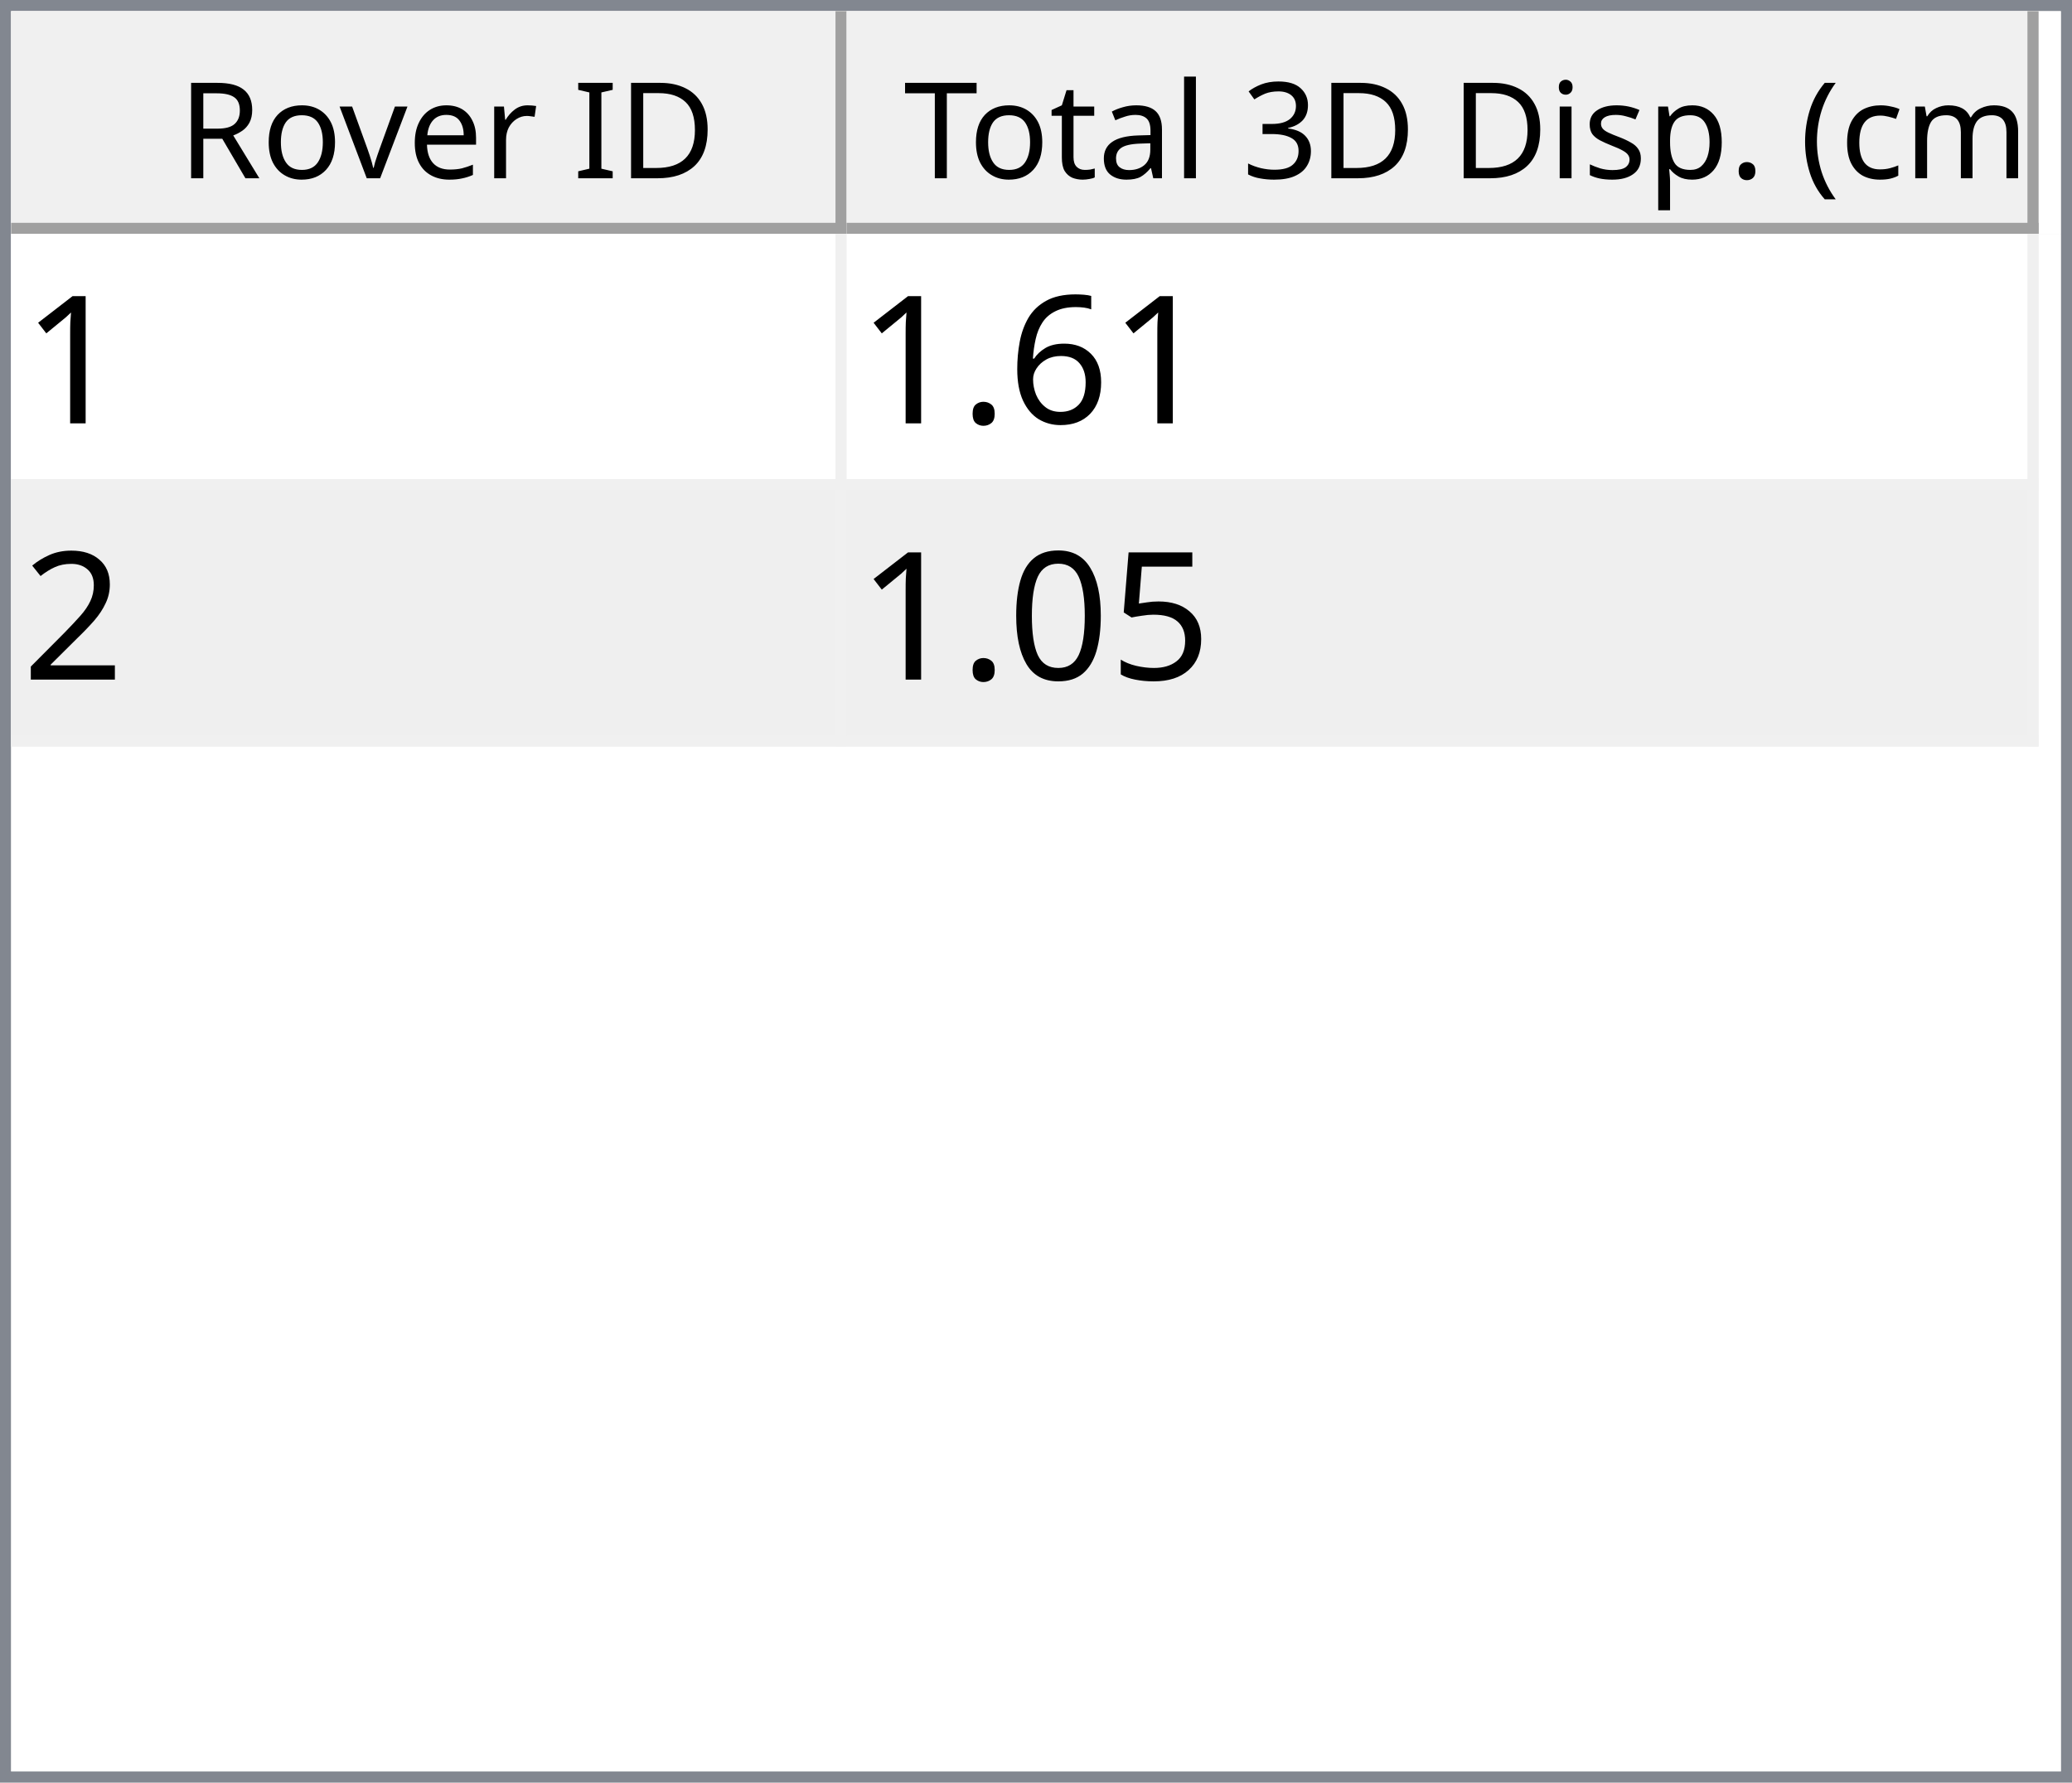
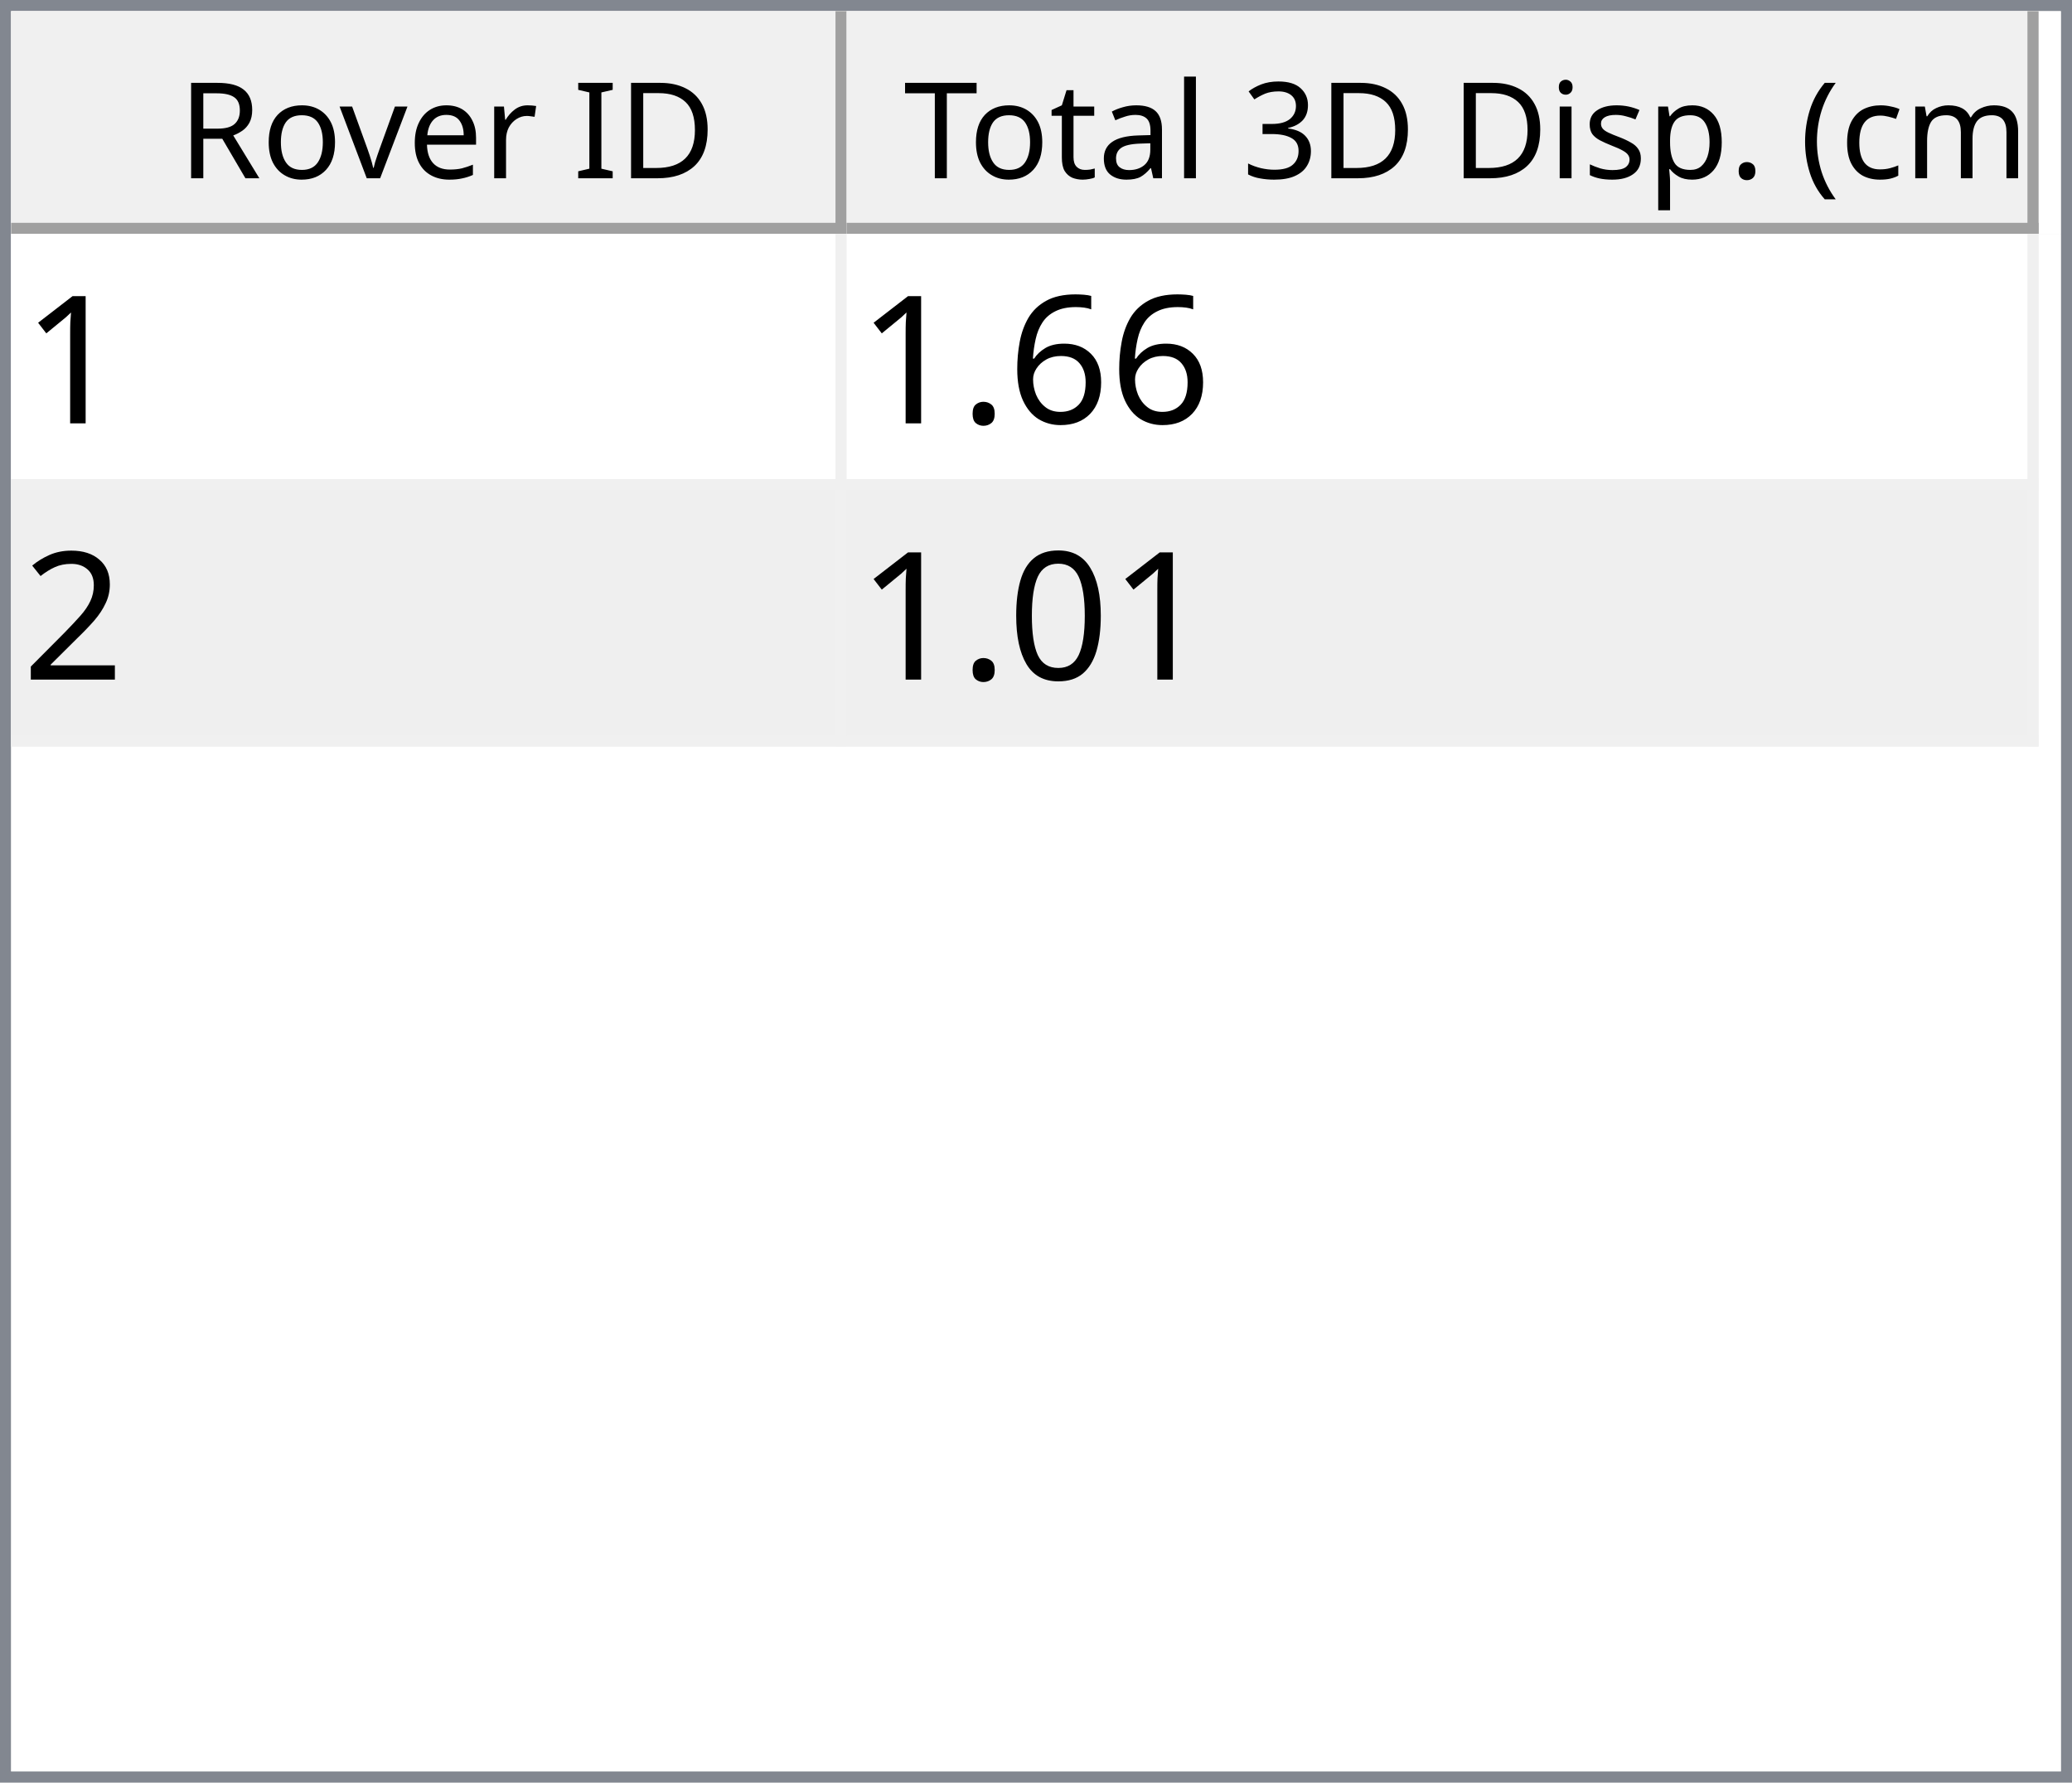
<svg xmlns="http://www.w3.org/2000/svg" style="fill-opacity:1; color-rendering:auto; color-interpolation:auto; text-rendering:auto; stroke:black; stroke-linecap:square; stroke-miterlimit:10; shape-rendering:auto; stroke-opacity:1; fill:black; stroke-dasharray:none; font-weight:normal; stroke-width:1; font-family:'Dialog'; font-style:normal; stroke-linejoin:miter; font-size:12px; stroke-dashoffset:0; image-rendering:auto;" width="186" height="160">
  <defs id="genericDefs" />
  <g>
    <defs id="defs1">
      <clipPath clipPathUnits="userSpaceOnUse" id="clipPath1">
        <path d="M0 0 L186 0 L186 160 L0 160 L0 0 Z" />
      </clipPath>
      <clipPath clipPathUnits="userSpaceOnUse" id="clipPath2">
        <path d="M0 0 L0 160 L186 160 L186 0 Z" />
      </clipPath>
      <clipPath clipPathUnits="userSpaceOnUse" id="clipPath3">
        <path d="M0 0 L0 20 L184 20 L184 0 Z" />
      </clipPath>
      <clipPath clipPathUnits="userSpaceOnUse" id="clipPath4">
        <path d="M0 0 L0 20 L75 20 L75 0 Z" />
      </clipPath>
      <clipPath clipPathUnits="userSpaceOnUse" id="clipPath5">
        <path d="M1 1 L1 19 L74 19 L74 1 Z" />
      </clipPath>
      <clipPath clipPathUnits="userSpaceOnUse" id="clipPath6">
        <path d="M0 0 L0 18 L73 18 L73 0 Z" />
      </clipPath>
      <clipPath clipPathUnits="userSpaceOnUse" id="clipPath7">
        <path d="M-0.5 -0.5 L-0.5 19.5 L74.5 19.5 L74.5 -0.5 Z" />
      </clipPath>
      <clipPath clipPathUnits="userSpaceOnUse" id="clipPath8">
        <path d="M0 0 L0 20 L107 20 L107 0 Z" />
      </clipPath>
      <clipPath clipPathUnits="userSpaceOnUse" id="clipPath9">
        <path d="M1 1 L1 19 L106 19 L106 1 Z" />
      </clipPath>
      <clipPath clipPathUnits="userSpaceOnUse" id="clipPath10">
        <path d="M0 0 L0 18 L105 18 L105 0 Z" />
      </clipPath>
      <clipPath clipPathUnits="userSpaceOnUse" id="clipPath11">
        <path d="M-0.5 -0.5 L-0.5 19.5 L106.5 19.5 L106.5 -0.5 Z" />
      </clipPath>
      <clipPath clipPathUnits="userSpaceOnUse" id="clipPath12">
        <path d="M0 0 L0 138 L184 138 L184 0 Z" />
      </clipPath>
      <clipPath clipPathUnits="userSpaceOnUse" id="clipPath13">
        <path d="M0 0 L0 46 L182 46 L182 0 Z" />
      </clipPath>
      <clipPath clipPathUnits="userSpaceOnUse" id="clipPath14">
        <path d="M-0.5 -0.5 L-0.5 45.5 L181.5 45.5 L181.5 -0.5 Z" />
      </clipPath>
      <clipPath clipPathUnits="userSpaceOnUse" id="clipPath15">
        <path d="M0 0 L0 22 L74 22 L74 0 Z" />
      </clipPath>
      <clipPath clipPathUnits="userSpaceOnUse" id="clipPath16">
        <path d="M0 0 L0 22 L106 22 L106 0 Z" />
      </clipPath>
      <font horiz-adv-x="64.551" id="font1">
        <font-face ascent="107.91" descent="25.098" units-per-em="100" style="font-style:normal; font-family:Segoe UI; font-weight:normal;" />
        <missing-glyph horiz-adv-x="64.551" d="M8.109 0 L8.109 68.266 L56.453 68.266 L56.453 0 L8.109 0 ZM15.328 7.234 L49.219 7.234 L49.219 61.031 L15.328 61.031 L15.328 7.234 Z" />
        <glyph unicode="D" horiz-adv-x="70.117" d="M9.188 0 L9.188 70.016 L28.516 70.016 Q65.531 70.016 65.531 35.891 Q65.531 19.672 55.25 9.836 Q44.969 0 27.734 0 L9.188 0 ZM17.391 62.594 L17.391 7.422 L27.828 7.422 Q41.609 7.422 49.273 14.797 Q56.938 22.172 56.938 35.688 Q56.938 62.594 28.328 62.594 L17.391 62.594 Z" />
        <glyph unicode="I" horiz-adv-x="26.611" d="M17.391 0 L9.188 0 L9.188 70.016 L17.391 70.016 L17.391 0 Z" />
        <glyph unicode=" " horiz-adv-x="27.393" d="" />
        <glyph unicode="r" horiz-adv-x="34.766" d="M34.188 41.891 Q32.078 43.5 28.125 43.5 Q23 43.5 19.555 38.672 Q16.109 33.844 16.109 25.484 L16.109 0 L8.109 0 L8.109 50 L16.109 50 L16.109 39.703 L16.312 39.703 Q18.016 44.969 21.531 47.922 Q25.047 50.875 29.391 50.875 Q32.516 50.875 34.188 50.203 L34.188 41.891 Z" />
        <glyph unicode="e" horiz-adv-x="52.295" d="M48.297 23 L12.984 23 Q13.188 14.656 17.484 10.109 Q21.781 5.562 29.297 5.562 Q37.75 5.562 44.828 11.141 L44.828 3.609 Q38.234 -1.172 27.391 -1.172 Q16.797 -1.172 10.742 5.641 Q4.688 12.453 4.688 24.812 Q4.688 36.469 11.305 43.82 Q17.922 51.172 27.734 51.172 Q37.547 51.172 42.922 44.828 Q48.297 38.484 48.297 27.203 L48.297 23 ZM40.094 29.781 Q40.047 36.719 36.75 40.578 Q33.453 44.438 27.594 44.438 Q21.922 44.438 17.969 40.383 Q14.016 36.328 13.094 29.781 L40.094 29.781 Z" />
        <glyph unicode="v" horiz-adv-x="47.9" d="M47.406 50 L27.484 0 L19.625 0 L0.688 50 L9.469 50 L22.172 13.672 Q23.578 9.672 23.922 6.688 L24.125 6.688 Q24.609 10.453 25.688 13.484 L38.969 50 L47.406 50 Z" />
        <glyph unicode="o" horiz-adv-x="58.594" d="M29 -1.172 Q17.922 -1.172 11.305 5.836 Q4.688 12.844 4.688 24.422 Q4.688 37.016 11.57 44.094 Q18.453 51.172 30.172 51.172 Q41.359 51.172 47.633 44.289 Q53.906 37.406 53.906 25.203 Q53.906 13.234 47.141 6.031 Q40.375 -1.172 29 -1.172 ZM29.594 44.438 Q21.875 44.438 17.383 39.188 Q12.891 33.938 12.891 24.703 Q12.891 15.828 17.43 10.695 Q21.969 5.562 29.594 5.562 Q37.359 5.562 41.531 10.594 Q45.703 15.625 45.703 24.906 Q45.703 34.281 41.531 39.359 Q37.359 44.438 29.594 44.438 Z" />
        <glyph unicode="R" horiz-adv-x="59.814" d="M59.375 0 L49.609 0 L37.891 19.625 Q36.281 22.359 34.766 24.289 Q33.25 26.219 31.664 27.438 Q30.078 28.656 28.25 29.219 Q26.422 29.781 24.125 29.781 L17.391 29.781 L17.391 0 L9.188 0 L9.188 70.016 L30.078 70.016 Q34.672 70.016 38.555 68.867 Q42.438 67.719 45.289 65.375 Q48.141 63.031 49.758 59.547 Q51.375 56.062 51.375 51.375 Q51.375 47.703 50.273 44.656 Q49.172 41.609 47.148 39.211 Q45.125 36.812 42.266 35.133 Q39.406 33.453 35.844 32.516 L35.844 32.328 Q37.594 31.547 38.891 30.547 Q40.188 29.547 41.359 28.18 Q42.531 26.812 43.68 25.078 Q44.828 23.344 46.234 21.047 L59.375 0 ZM17.391 62.594 L17.391 37.203 L28.516 37.203 Q31.594 37.203 34.203 38.133 Q36.812 39.062 38.719 40.797 Q40.625 42.531 41.703 45.047 Q42.781 47.562 42.781 50.688 Q42.781 56.297 39.141 59.445 Q35.5 62.594 28.609 62.594 L17.391 62.594 Z" />
        <glyph unicode=")" horiz-adv-x="30.176" d="M8.297 -15.922 L1.172 -15.922 Q16.406 2.344 16.406 26.812 Q16.406 51.469 1.078 70.016 L8.297 70.016 Q23.531 52.156 23.531 26.703 Q23.531 1.375 8.297 -15.922 Z" />
        <glyph unicode="m" horiz-adv-x="86.133" d="M79.109 0 L71.094 0 L71.094 28.719 Q71.094 37.016 68.531 40.727 Q65.969 44.438 59.906 44.438 Q54.781 44.438 51.195 39.75 Q47.609 35.062 47.609 28.516 L47.609 0 L39.594 0 L39.594 29.688 Q39.594 44.438 28.219 44.438 Q22.953 44.438 19.531 40.016 Q16.109 35.594 16.109 28.516 L16.109 0 L8.109 0 L8.109 50 L16.109 50 L16.109 42.094 L16.312 42.094 Q21.625 51.172 31.844 51.172 Q36.969 51.172 40.773 48.312 Q44.578 45.453 46 40.828 Q51.562 51.172 62.594 51.172 Q79.109 51.172 79.109 30.812 L79.109 0 Z" />
        <glyph unicode="c" horiz-adv-x="46.191" d="M42.188 2.297 Q36.422 -1.172 28.516 -1.172 Q17.828 -1.172 11.258 5.789 Q4.688 12.75 4.688 23.828 Q4.688 36.188 11.766 43.68 Q18.844 51.172 30.672 51.172 Q37.25 51.172 42.281 48.734 L42.281 40.531 Q36.719 44.438 30.375 44.438 Q22.703 44.438 17.797 38.945 Q12.891 33.453 12.891 24.516 Q12.891 15.719 17.508 10.641 Q22.125 5.562 29.891 5.562 Q36.422 5.562 42.188 9.906 L42.188 2.297 Z" />
        <glyph unicode="(" horiz-adv-x="30.176" d="M29.109 -15.922 L21.969 -15.922 Q6.844 1.375 6.844 26.703 Q6.844 52.156 21.969 70.016 L29.203 70.016 Q13.875 51.469 13.875 26.812 Q13.875 2.344 29.109 -15.922 Z" />
        <glyph unicode="." horiz-adv-x="21.68" d="M10.891 -1.078 Q8.641 -1.078 7.055 0.539 Q5.469 2.156 5.469 4.391 Q5.469 6.641 7.055 8.273 Q8.641 9.906 10.891 9.906 Q13.188 9.906 14.797 8.273 Q16.406 6.641 16.406 4.391 Q16.406 2.156 14.797 0.539 Q13.188 -1.078 10.891 -1.078 Z" />
        <glyph unicode="p" horiz-adv-x="58.789" d="M16.312 7.234 L16.109 7.234 L16.109 -23 L8.109 -23 L8.109 50 L16.109 50 L16.109 41.219 L16.312 41.219 Q22.219 51.172 33.594 51.172 Q43.266 51.172 48.688 44.461 Q54.109 37.75 54.109 26.469 Q54.109 13.922 48 6.375 Q41.891 -1.172 31.297 -1.172 Q21.578 -1.172 16.312 7.234 ZM16.109 27.391 L16.109 20.406 Q16.109 14.203 20.141 9.883 Q24.172 5.562 30.375 5.562 Q37.641 5.562 41.773 11.133 Q45.906 16.703 45.906 26.609 Q45.906 34.969 42.047 39.703 Q38.188 44.438 31.594 44.438 Q24.609 44.438 20.359 39.578 Q16.109 34.719 16.109 27.391 Z" />
        <glyph unicode="s" horiz-adv-x="42.432" d="M5.078 1.812 L5.078 10.406 Q11.625 5.562 19.484 5.562 Q30.031 5.562 30.031 12.594 Q30.031 14.594 29.125 15.992 Q28.219 17.391 26.68 18.461 Q25.141 19.531 23.07 20.383 Q21 21.234 18.609 22.172 Q15.281 23.484 12.766 24.828 Q10.25 26.172 8.57 27.859 Q6.891 29.547 6.031 31.695 Q5.172 33.844 5.172 36.719 Q5.172 40.234 6.789 42.945 Q8.406 45.656 11.086 47.484 Q13.766 49.312 17.211 50.242 Q20.656 51.172 24.312 51.172 Q30.812 51.172 35.938 48.922 L35.938 40.828 Q30.422 44.438 23.25 44.438 Q21 44.438 19.195 43.922 Q17.391 43.406 16.094 42.477 Q14.797 41.547 14.086 40.258 Q13.375 38.969 13.375 37.406 Q13.375 35.453 14.086 34.133 Q14.797 32.812 16.164 31.789 Q17.531 30.766 19.484 29.938 Q21.438 29.109 23.922 28.125 Q27.25 26.859 29.883 25.516 Q32.516 24.172 34.375 22.484 Q36.234 20.797 37.234 18.602 Q38.234 16.406 38.234 13.375 Q38.234 9.672 36.602 6.938 Q34.969 4.203 32.234 2.398 Q29.5 0.594 25.93 -0.289 Q22.359 -1.172 18.453 -1.172 Q10.75 -1.172 5.078 1.812 Z" />
        <glyph unicode="i" horiz-adv-x="24.219" d="M12.203 62.703 Q10.062 62.703 8.547 64.164 Q7.031 65.625 7.031 67.875 Q7.031 70.125 8.547 71.609 Q10.062 73.094 12.203 73.094 Q14.406 73.094 15.945 71.609 Q17.484 70.125 17.484 67.875 Q17.484 65.719 15.945 64.211 Q14.406 62.703 12.203 62.703 ZM16.109 0 L8.109 0 L8.109 50 L16.109 50 L16.109 0 Z" />
        <glyph unicode="3" horiz-adv-x="53.906" d="M46.531 19.828 Q46.531 15.094 44.75 11.211 Q42.969 7.328 39.719 4.57 Q36.469 1.812 31.93 0.297 Q27.391 -1.219 21.922 -1.219 Q11.922 -1.219 6 2.594 L6 11.188 Q13.094 5.609 22.219 5.609 Q25.875 5.609 28.828 6.539 Q31.781 7.469 33.906 9.227 Q36.031 10.984 37.18 13.477 Q38.328 15.969 38.328 19.094 Q38.328 32.812 18.797 32.812 L12.984 32.812 L12.984 39.594 L18.5 39.594 Q35.797 39.594 35.797 52.484 Q35.797 64.406 22.609 64.406 Q15.188 64.406 8.688 59.422 L8.688 67.188 Q15.375 71.188 24.609 71.188 Q29 71.188 32.57 69.969 Q36.141 68.75 38.68 66.555 Q41.219 64.359 42.609 61.281 Q44 58.203 44 54.5 Q44 40.672 30.031 36.719 L30.031 36.531 Q33.594 36.141 36.625 34.797 Q39.656 33.453 41.852 31.305 Q44.047 29.156 45.289 26.25 Q46.531 23.344 46.531 19.828 Z" />
        <glyph unicode="l" horiz-adv-x="24.219" d="M16.109 0 L8.109 0 L8.109 74.031 L16.109 74.031 L16.109 0 Z" />
        <glyph unicode="a" horiz-adv-x="50.879" d="M43.891 0 L35.891 0 L35.891 7.812 L35.688 7.812 Q30.469 -1.172 20.312 -1.172 Q12.844 -1.172 8.617 2.781 Q4.391 6.734 4.391 13.281 Q4.391 27.297 20.906 29.594 L35.891 31.688 Q35.891 44.438 25.594 44.438 Q16.547 44.438 9.281 38.281 L9.281 46.484 Q16.656 51.172 26.266 51.172 Q43.891 51.172 43.891 32.516 L43.891 0 ZM35.891 25.297 L23.828 23.641 Q18.266 22.859 15.43 20.875 Q12.594 18.891 12.594 13.875 Q12.594 10.203 15.211 7.883 Q17.828 5.562 22.172 5.562 Q28.125 5.562 32.008 9.742 Q35.891 13.922 35.891 20.312 L35.891 25.297 Z" />
        <glyph unicode="t" horiz-adv-x="33.887" d="M31.297 0.484 Q28.469 -1.078 23.828 -1.078 Q10.688 -1.078 10.688 13.578 L10.688 43.172 L2.094 43.172 L2.094 50 L10.688 50 L10.688 62.203 L18.703 64.797 L18.703 50 L31.297 50 L31.297 43.172 L18.703 43.172 L18.703 14.984 Q18.703 9.969 20.414 7.82 Q22.125 5.672 26.078 5.672 Q29.109 5.672 31.297 7.328 L31.297 0.484 Z" />
        <glyph unicode="T" horiz-adv-x="52.393" d="M50.594 62.594 L30.375 62.594 L30.375 0 L22.172 0 L22.172 62.594 L2 62.594 L2 70.016 L50.594 70.016 L50.594 62.594 Z" />
      </font>
      <font horiz-adv-x="75.0" id="font2">
        <font-face ascent="100.537" descent="21.973" units-per-em="100" style="font-style:normal; font-family:sans-serif; font-weight:normal;" />
        <missing-glyph horiz-adv-x="75.0" d="M12.5 0 L12.5 62.5 L62.5 62.5 L62.5 0 L12.5 0 ZM14.062 1.562 L60.938 1.562 L60.938 60.938 L14.062 60.938 L14.062 1.562 Z" />
        <glyph unicode="1" horiz-adv-x="55.615" d="M37.25 0 L28.469 0 L28.469 56 Q25.297 52.984 20.141 49.953 Q14.984 46.922 10.891 45.406 L10.891 53.906 Q18.266 57.375 23.781 62.305 Q29.297 67.234 31.594 71.875 L37.25 71.875 L37.25 0 Z" />
        <glyph unicode="6" horiz-adv-x="55.615" d="M49.75 54.047 L41.016 53.375 Q39.844 58.547 37.703 60.891 Q34.125 64.656 28.906 64.656 Q24.703 64.656 21.531 62.312 Q17.391 59.281 14.992 53.469 Q12.594 47.656 12.5 36.922 Q15.672 41.75 20.266 44.094 Q24.859 46.438 29.891 46.438 Q38.672 46.438 44.852 39.969 Q51.031 33.5 51.031 23.25 Q51.031 16.5 48.125 10.719 Q45.219 4.938 40.141 1.859 Q35.062 -1.219 28.609 -1.219 Q17.625 -1.219 10.695 6.859 Q3.766 14.938 3.766 33.5 Q3.766 54.25 11.422 63.672 Q18.109 71.875 29.438 71.875 Q37.891 71.875 43.289 67.141 Q48.688 62.406 49.75 54.047 ZM13.875 23.188 Q13.875 18.656 15.797 14.508 Q17.719 10.359 21.188 8.18 Q24.656 6 28.469 6 Q34.031 6 38.039 10.492 Q42.047 14.984 42.047 22.703 Q42.047 30.125 38.086 34.398 Q34.125 38.672 28.125 38.672 Q22.172 38.672 18.023 34.398 Q13.875 30.125 13.875 23.188 Z" />
        <glyph unicode="." horiz-adv-x="27.783" d="M9.078 0 L9.078 10.016 L19.094 10.016 L19.094 0 L9.078 0 Z" />
        <glyph unicode="2" horiz-adv-x="55.615" d="M50.344 8.453 L50.344 0 L3.031 0 Q2.938 3.172 4.047 6.109 Q5.859 10.938 9.836 15.625 Q13.812 20.312 21.344 26.469 Q33.016 36.031 37.117 41.625 Q41.219 47.219 41.219 52.203 Q41.219 57.422 37.477 61.008 Q33.734 64.594 27.734 64.594 Q21.391 64.594 17.578 60.789 Q13.766 56.984 13.719 50.25 L4.688 51.172 Q5.609 61.281 11.664 66.578 Q17.719 71.875 27.938 71.875 Q38.234 71.875 44.242 66.164 Q50.25 60.453 50.25 52 Q50.25 47.703 48.492 43.555 Q46.734 39.406 42.656 34.812 Q38.578 30.219 29.109 22.219 Q21.188 15.578 18.945 13.211 Q16.703 10.844 15.234 8.453 L50.344 8.453 Z" />
-         <glyph unicode="5" horiz-adv-x="55.615" d="M4.156 18.75 L13.375 19.531 Q14.406 12.797 18.141 9.398 Q21.875 6 27.156 6 Q33.5 6 37.891 10.789 Q42.281 15.578 42.281 23.484 Q42.281 31 38.062 35.352 Q33.844 39.703 27 39.703 Q22.75 39.703 19.336 37.773 Q15.922 35.844 13.969 32.766 L5.719 33.844 L12.641 70.609 L48.25 70.609 L48.25 62.203 L19.672 62.203 L15.828 42.969 Q22.266 47.469 29.344 47.469 Q38.719 47.469 45.164 40.969 Q51.609 34.469 51.609 24.266 Q51.609 14.547 45.953 7.469 Q39.062 -1.219 27.156 -1.219 Q17.391 -1.219 11.211 4.25 Q5.031 9.719 4.156 18.75 Z" />
        <glyph unicode="0" horiz-adv-x="55.615" d="M4.156 35.297 Q4.156 48 6.766 55.742 Q9.375 63.484 14.523 67.68 Q19.672 71.875 27.484 71.875 Q33.25 71.875 37.594 69.555 Q41.938 67.234 44.773 62.867 Q47.609 58.5 49.219 52.227 Q50.828 45.953 50.828 35.297 Q50.828 22.703 48.242 14.969 Q45.656 7.234 40.508 3.008 Q35.359 -1.219 27.484 -1.219 Q17.141 -1.219 11.234 6.203 Q4.156 15.141 4.156 35.297 ZM13.188 35.297 Q13.188 17.672 17.312 11.836 Q21.438 6 27.484 6 Q33.547 6 37.672 11.859 Q41.797 17.719 41.797 35.297 Q41.797 52.984 37.672 58.789 Q33.547 64.594 27.391 64.594 Q21.344 64.594 17.719 59.469 Q13.188 52.938 13.188 35.297 Z" />
      </font>
    </defs>
    <g style="fill:white; stroke:white;">
      <rect x="0" y="0" width="186" style="clip-path:url(#clipPath1); stroke:none;" height="160" />
    </g>
    <g style="fill:white; text-rendering:optimizeSpeed; color-rendering:optimizeSpeed; image-rendering:optimizeSpeed; shape-rendering:crispEdges; stroke:white; color-interpolation:sRGB;">
      <rect x="0" width="186" height="160" y="0" style="stroke:none;" />
      <path style="stroke:none;" d="M0 160 L186 160 L186 0 L0 0 Z" />
    </g>
    <g style="fill:rgb(240,240,240); font-family:'Segoe UI'; stroke:rgb(240,240,240);">
      <rect x="0" y="0" width="186" style="clip-path:url(#clipPath2); stroke:none;" height="160" />
    </g>
    <g style="fill:rgb(130,135,144); font-family:'Segoe UI'; stroke:rgb(130,135,144);">
      <path d="M0 0 L186 0 L186 160 L0 160 L0 0 ZM1 1 L185 1 L185 159 L1 159 L1 1 Z" style="fill-rule:evenodd; clip-path:url(#clipPath2); stroke:none;" />
    </g>
    <g style="fill:white; font-family:'Segoe UI'; stroke:white;" transform="translate(1,1)">
      <rect x="0" y="0" width="184" style="clip-path:url(#clipPath3); stroke:none;" height="20" />
    </g>
    <g style="fill:rgb(240,240,240); font-family:'Segoe UI'; stroke:rgb(240,240,240);" transform="translate(1,1)">
      <rect x="0" y="0" width="75" style="clip-path:url(#clipPath4); stroke:none;" height="20" />
    </g>
    <g style="font-family:'Segoe UI';" transform="translate(2,2)">
      <text x="14" xml:space="preserve" y="14" style="clip-path:url(#clipPath6); stroke:none;">Rover ID</text>
    </g>
    <g style="fill:rgb(160,160,160); font-family:'Segoe UI'; stroke:rgb(160,160,160); stroke-linejoin:bevel;" transform="translate(1.5,1.5)">
      <line x1="74" x2="74" y1="0" style="fill:none; clip-path:url(#clipPath7);" y2="19" />
    </g>
    <g style="fill:rgb(160,160,160); font-family:'Segoe UI'; stroke:rgb(160,160,160); stroke-linejoin:bevel;" transform="matrix(1,0,0,1,1,1) translate(0.5,0.5)">
      <line x1="0" x2="74" y1="19" style="fill:none; clip-path:url(#clipPath7);" y2="19" />
    </g>
    <g style="fill:rgb(240,240,240); font-family:'Segoe UI'; stroke:rgb(240,240,240);" transform="translate(76,1)">
      <rect x="0" y="0" width="107" style="clip-path:url(#clipPath8); stroke:none;" height="20" />
    </g>
    <g style="font-family:'Segoe UI';" transform="translate(77,2)">
      <text x="1" xml:space="preserve" y="14" style="clip-path:url(#clipPath10); stroke:none;"> Total 3D Disp. (cm)</text>
    </g>
    <g style="fill:rgb(160,160,160); font-family:'Segoe UI'; stroke:rgb(160,160,160); stroke-linejoin:bevel;" transform="translate(76.5,1.5)">
      <line x1="106" x2="106" y1="0" style="fill:none; clip-path:url(#clipPath11);" y2="19" />
    </g>
    <g style="fill:rgb(160,160,160); font-family:'Segoe UI'; stroke:rgb(160,160,160); stroke-linejoin:bevel;" transform="matrix(1,0,0,1,76,1) translate(0.5,0.5)">
      <line x1="0" x2="106" y1="19" style="fill:none; clip-path:url(#clipPath11);" y2="19" />
    </g>
    <g style="fill:white; font-family:'Segoe UI'; stroke:white;" transform="translate(1,21)">
      <rect x="0" y="0" width="184" style="clip-path:url(#clipPath12); stroke:none;" height="138" />
    </g>
    <g style="fill:rgb(240,240,240); font-size:16px; font-family:sans-serif; stroke:rgb(240,240,240);" transform="translate(1,21)">
      <rect x="0" y="0" width="182" style="clip-path:url(#clipPath13); stroke:none;" height="46" />
      <line transform="translate(0.5,0.5)" x1="0" x2="181" y1="22" style="clip-path:url(#clipPath14); fill:none; stroke-linejoin:bevel;" y2="22" />
    </g>
    <g transform="matrix(1,0,0,1,1,21) translate(0.5,0.5)" style="fill:rgb(240,240,240); font-size:16px; font-family:sans-serif; stroke:rgb(240,240,240); stroke-linejoin:bevel;">
      <line x1="0" x2="181" y1="45" style="fill:none; clip-path:url(#clipPath14);" y2="45" />
    </g>
    <g transform="matrix(1,0,0,1,1,21) translate(0.5,0.5)" style="fill:rgb(240,240,240); font-size:16px; font-family:sans-serif; stroke:rgb(240,240,240); stroke-linejoin:bevel;">
      <line x1="74" x2="74" y1="0" style="fill:none; clip-path:url(#clipPath14);" y2="45" />
    </g>
    <g transform="matrix(1,0,0,1,1,21) translate(0.5,0.5)" style="fill:rgb(240,240,240); font-size:16px; font-family:sans-serif; stroke:rgb(240,240,240); stroke-linejoin:bevel;">
      <line x1="181" x2="181" y1="0" style="fill:none; clip-path:url(#clipPath14);" y2="45" />
    </g>
    <g style="fill:white; font-size:16px; font-family:sans-serif; stroke:white;" transform="matrix(1,0,0,1,1,21)">
      <rect x="0" y="0" width="74" style="clip-path:url(#clipPath15); stroke:none;" height="22" />
      <text x="1" y="17" style="fill:black; clip-path:url(#clipPath15); stroke:none;" xml:space="preserve">1</text>
    </g>
    <g style="fill:white; font-size:16px; font-family:sans-serif; stroke:white;" transform="matrix(1,0,0,1,1,21) translate(75,0)">
      <rect x="0" y="0" width="106" style="clip-path:url(#clipPath16); stroke:none;" height="22" />
-       <text x="1" y="17" style="fill:black; clip-path:url(#clipPath16); stroke:none;" xml:space="preserve">1.61</text>
+       <text x="1" y="17" style="fill:black; clip-path:url(#clipPath16); stroke:none;" xml:space="preserve">1.66</text>
    </g>
    <g style="fill:rgb(239,239,239); font-size:16px; font-family:sans-serif; stroke:rgb(239,239,239);" transform="matrix(1,0,0,1,1,21) translate(0,23)">
      <rect x="0" y="0" width="74" style="clip-path:url(#clipPath15); stroke:none;" height="22" />
      <text x="1" y="17" style="fill:black; clip-path:url(#clipPath15); stroke:none;" xml:space="preserve">2</text>
    </g>
    <g style="fill:rgb(239,239,239); font-size:16px; font-family:sans-serif; stroke:rgb(239,239,239);" transform="matrix(1,0,0,1,1,21) translate(75,23)">
      <rect x="0" y="0" width="106" style="clip-path:url(#clipPath16); stroke:none;" height="22" />
-       <text x="1" y="17" style="fill:black; clip-path:url(#clipPath16); stroke:none;" xml:space="preserve">1.05</text>
+       <text x="1" y="17" style="fill:black; clip-path:url(#clipPath16); stroke:none;" xml:space="preserve">1.01</text>
    </g>
  </g>
</svg>
